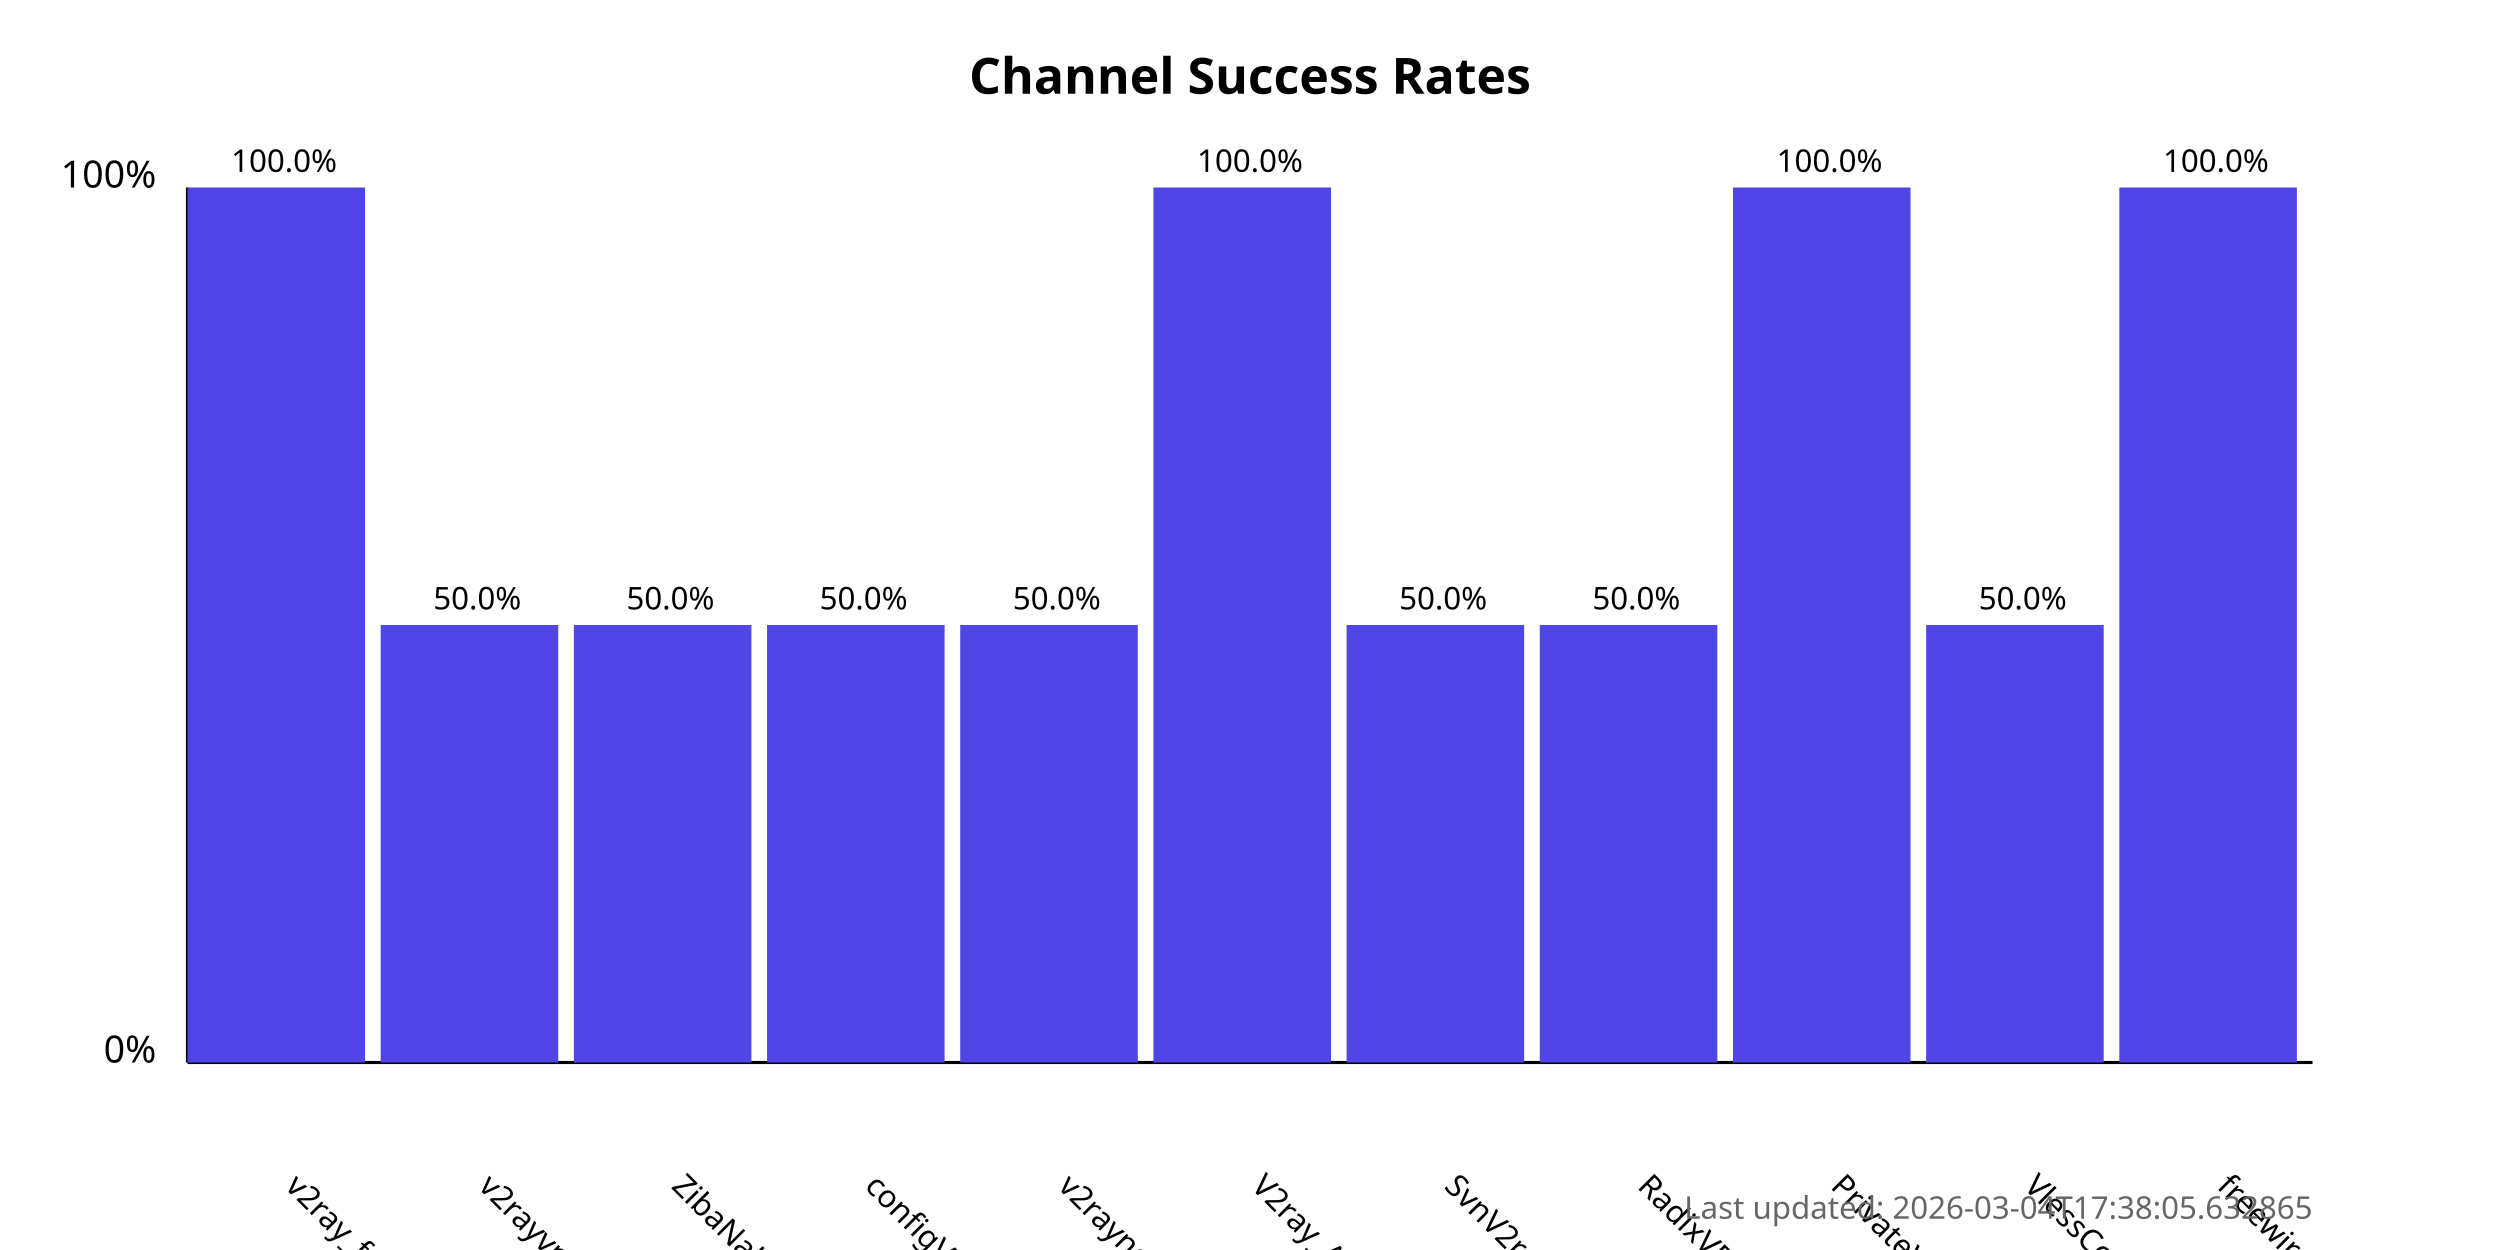
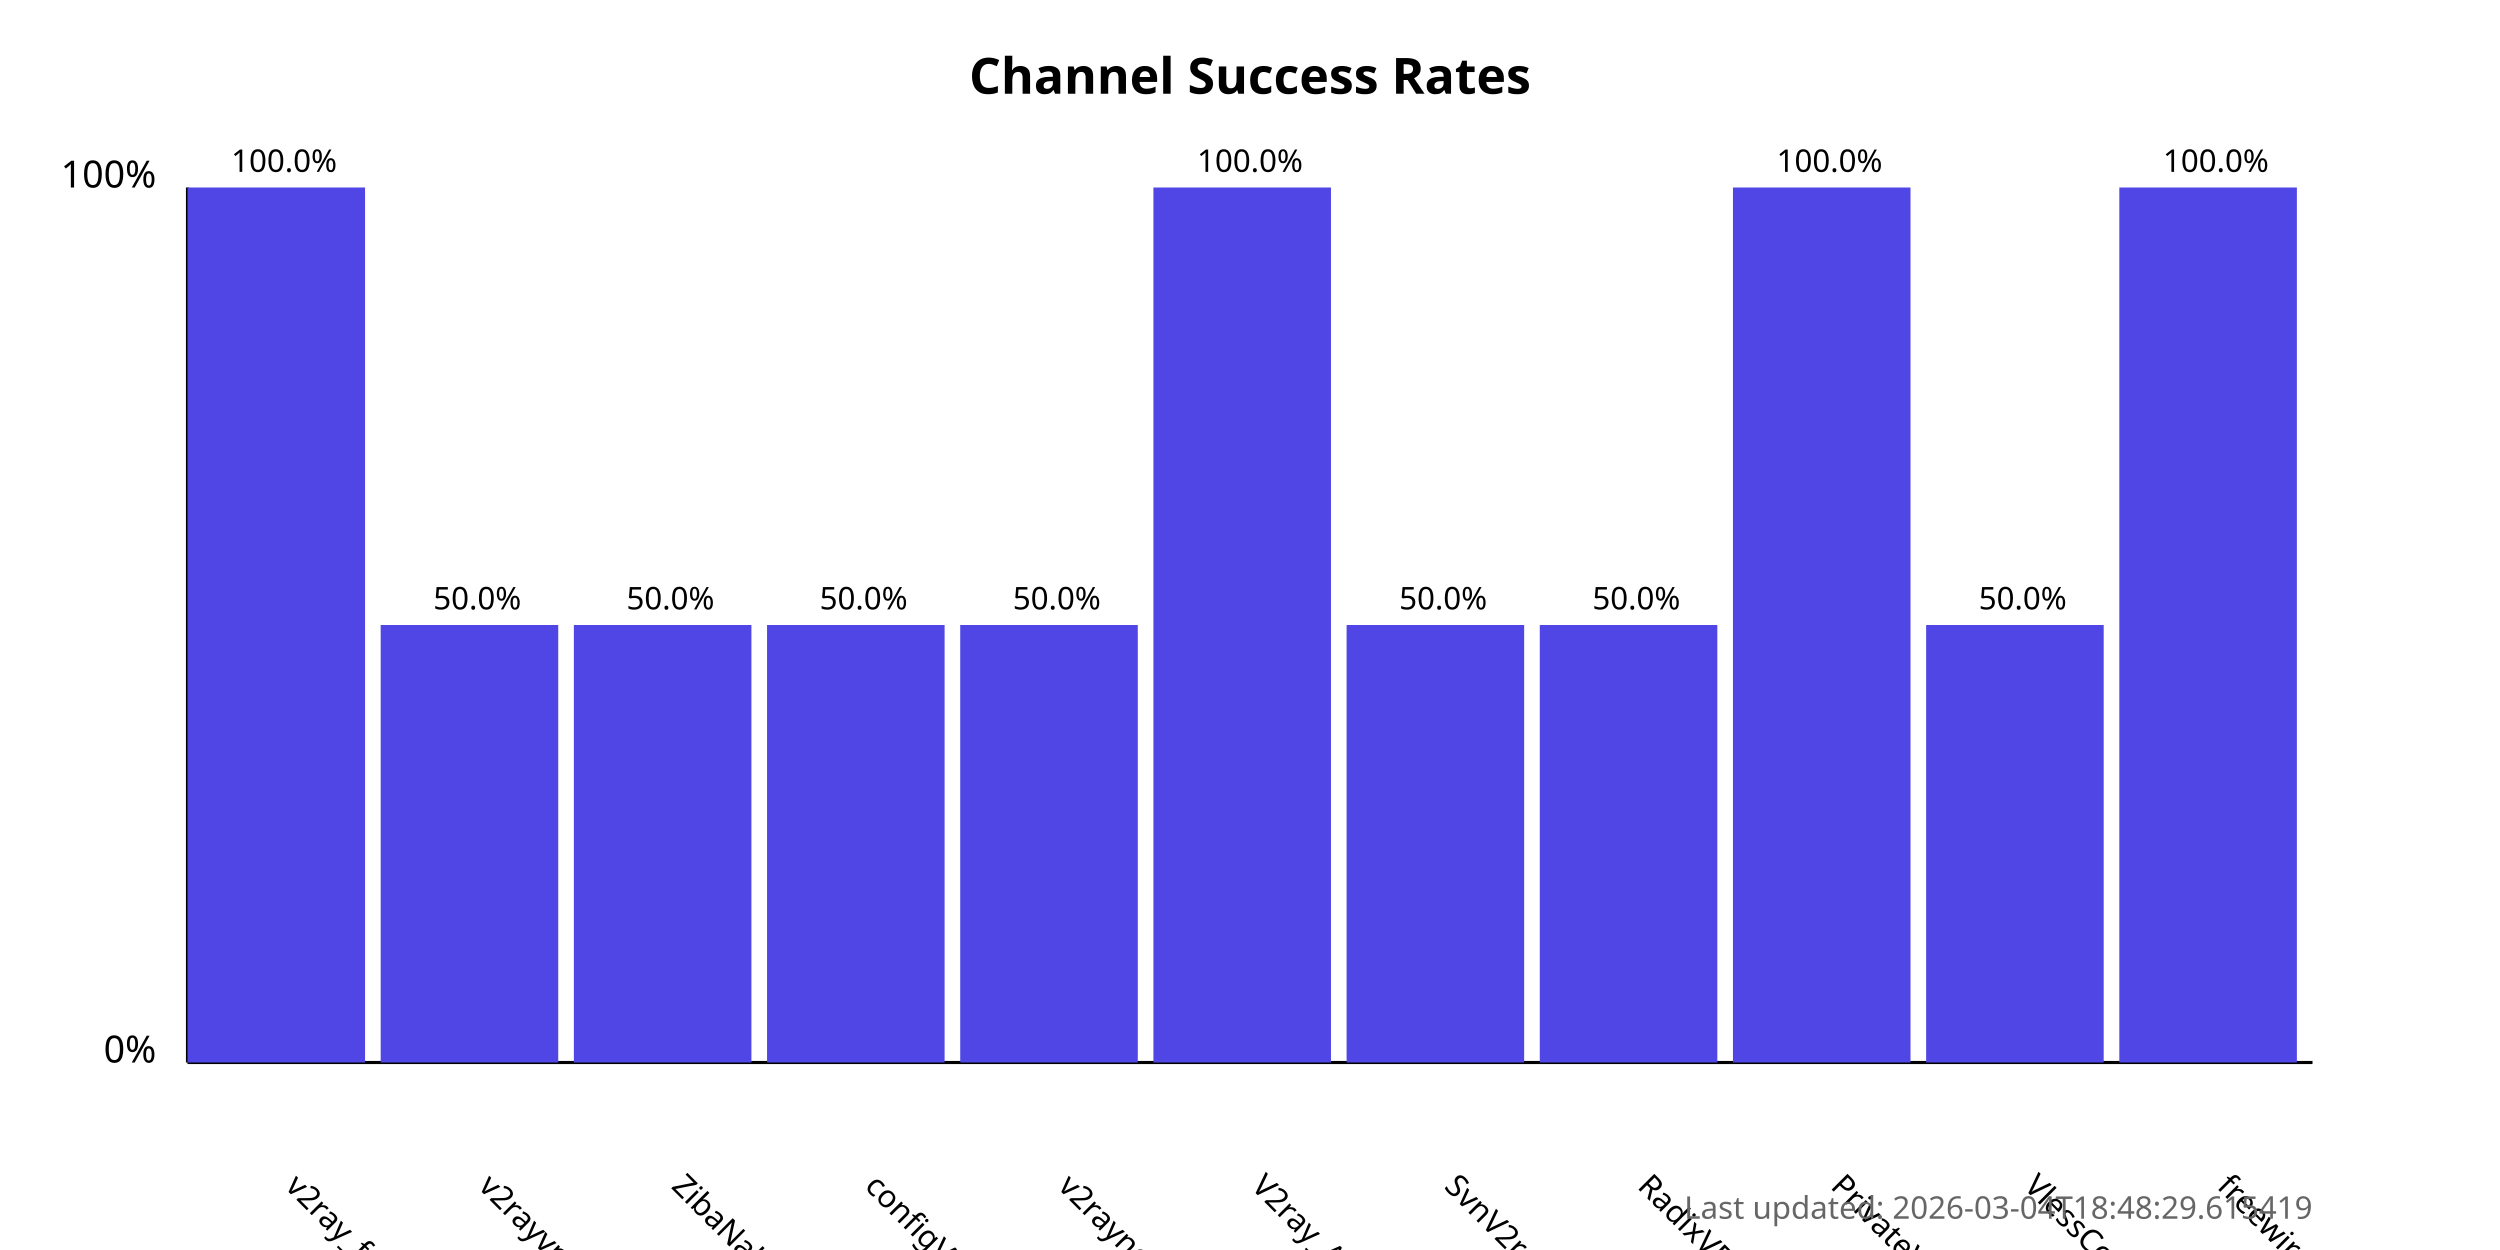
<svg xmlns="http://www.w3.org/2000/svg" width="800" height="400">
  <style>
            .chart-title { font: bold 16px sans-serif; }
            .axis-label { font: 12px sans-serif; }
            .tick-label { font: 10px sans-serif; }
            .bar { fill: #4f46e5; }
            .bar:hover { fill: #6366f1; }
            .timestamp { font: 10px sans-serif; fill: #666; }
        </style>
  <text x="400.0" y="30" text-anchor="middle" class="chart-title">
            Channel Success Rates
        </text>
  <line x1="60" y1="340" x2="60" y2="60" stroke="black" stroke-width="1" />
  <line x1="60" y1="340" x2="740" y2="340" stroke="black" stroke-width="1" />
  <text x="50" y="340" text-anchor="end" class="axis-label">0%</text>
  <text x="50" y="60" text-anchor="end" class="axis-label">100%</text>
  <g>
    <rect x="60" y="60.0" width="56.818" height="280.0" class="bar" />
    <text x="90.909" y="380" transform="rotate(45, 90.90909, 380)" text-anchor="start" class="tick-label">
                v2ray_free_conf
            </text>
    <text x="90.909" y="55.0" text-anchor="middle" class="tick-label">
                100.0%
            </text>
  </g>
  <g>
    <rect x="121.818" y="200.0" width="56.818" height="140.0" class="bar" />
    <text x="152.727" y="380" transform="rotate(45, 152.7273, 380)" text-anchor="start" class="tick-label">
                v2rayvpno
            </text>
    <text x="152.727" y="195.0" text-anchor="middle" class="tick-label">
                50.0%
            </text>
  </g>
  <g>
    <rect x="183.636" y="200.0" width="56.818" height="140.0" class="bar" />
    <text x="214.545" y="380" transform="rotate(45, 214.5455, 380)" text-anchor="start" class="tick-label">
                ZibaNabz
            </text>
    <text x="214.545" y="195.0" text-anchor="middle" class="tick-label">
                50.0%
            </text>
  </g>
  <g>
    <rect x="245.455" y="200.0" width="56.818" height="140.0" class="bar" />
    <text x="276.364" y="380" transform="rotate(45, 276.3636, 380)" text-anchor="start" class="tick-label">
                configV2rayForFree
            </text>
    <text x="276.364" y="195.0" text-anchor="middle" class="tick-label">
                50.0%
            </text>
  </g>
  <g>
    <rect x="307.273" y="200.0" width="56.818" height="140.0" class="bar" />
    <text x="338.182" y="380" transform="rotate(45, 338.1818, 380)" text-anchor="start" class="tick-label">
                v2rayngvpn
            </text>
    <text x="338.182" y="195.0" text-anchor="middle" class="tick-label">
                50.0%
            </text>
  </g>
  <g>
    <rect x="369.091" y="60.0" width="56.818" height="280.0" class="bar" />
    <text x="400.0" y="380" transform="rotate(45, 400.0, 380)" text-anchor="start" class="tick-label">
                V2ray_Alpha
            </text>
    <text x="400.0" y="55.0" text-anchor="middle" class="tick-label">
                100.0%
            </text>
  </g>
  <g>
    <rect x="430.909" y="200.0" width="56.818" height="140.0" class="bar" />
    <text x="461.818" y="380" transform="rotate(45, 461.8182, 380)" text-anchor="start" class="tick-label">
                SvnV2ray
            </text>
    <text x="461.818" y="195.0" text-anchor="middle" class="tick-label">
                50.0%
            </text>
  </g>
  <g>
    <rect x="492.727" y="200.0" width="56.818" height="140.0" class="bar" />
    <text x="523.636" y="380" transform="rotate(45, 523.6364, 380)" text-anchor="start" class="tick-label">
                RadixVPN
            </text>
    <text x="523.636" y="195.0" text-anchor="middle" class="tick-label">
                50.0%
            </text>
  </g>
  <g>
    <rect x="554.545" y="60.0" width="56.818" height="280.0" class="bar" />
    <text x="585.455" y="380" transform="rotate(45, 585.4545, 380)" text-anchor="start" class="tick-label">
                PrivateVPNs
            </text>
    <text x="585.455" y="55.0" text-anchor="middle" class="tick-label">
                100.0%
            </text>
  </g>
  <g>
    <rect x="616.364" y="200.0" width="56.818" height="140.0" class="bar" />
    <text x="647.273" y="380" transform="rotate(45, 647.2727, 380)" text-anchor="start" class="tick-label">
                VlessConfig
            </text>
    <text x="647.273" y="195.0" text-anchor="middle" class="tick-label">
                50.0%
            </text>
  </g>
  <g>
    <rect x="678.182" y="60.0" width="56.818" height="280.0" class="bar" />
    <text x="709.091" y="380" transform="rotate(45, 709.0909, 380)" text-anchor="start" class="tick-label">
                freewireguard
            </text>
    <text x="709.091" y="55.0" text-anchor="middle" class="tick-label">
                100.0%
            </text>
  </g>
  <text x="740" y="390" text-anchor="end" class="timestamp">
-             Last updated: 2026-03-04T17:38:05.632865
+             Last updated: 2026-03-04T18:48:29.615419
        </text>
</svg>
